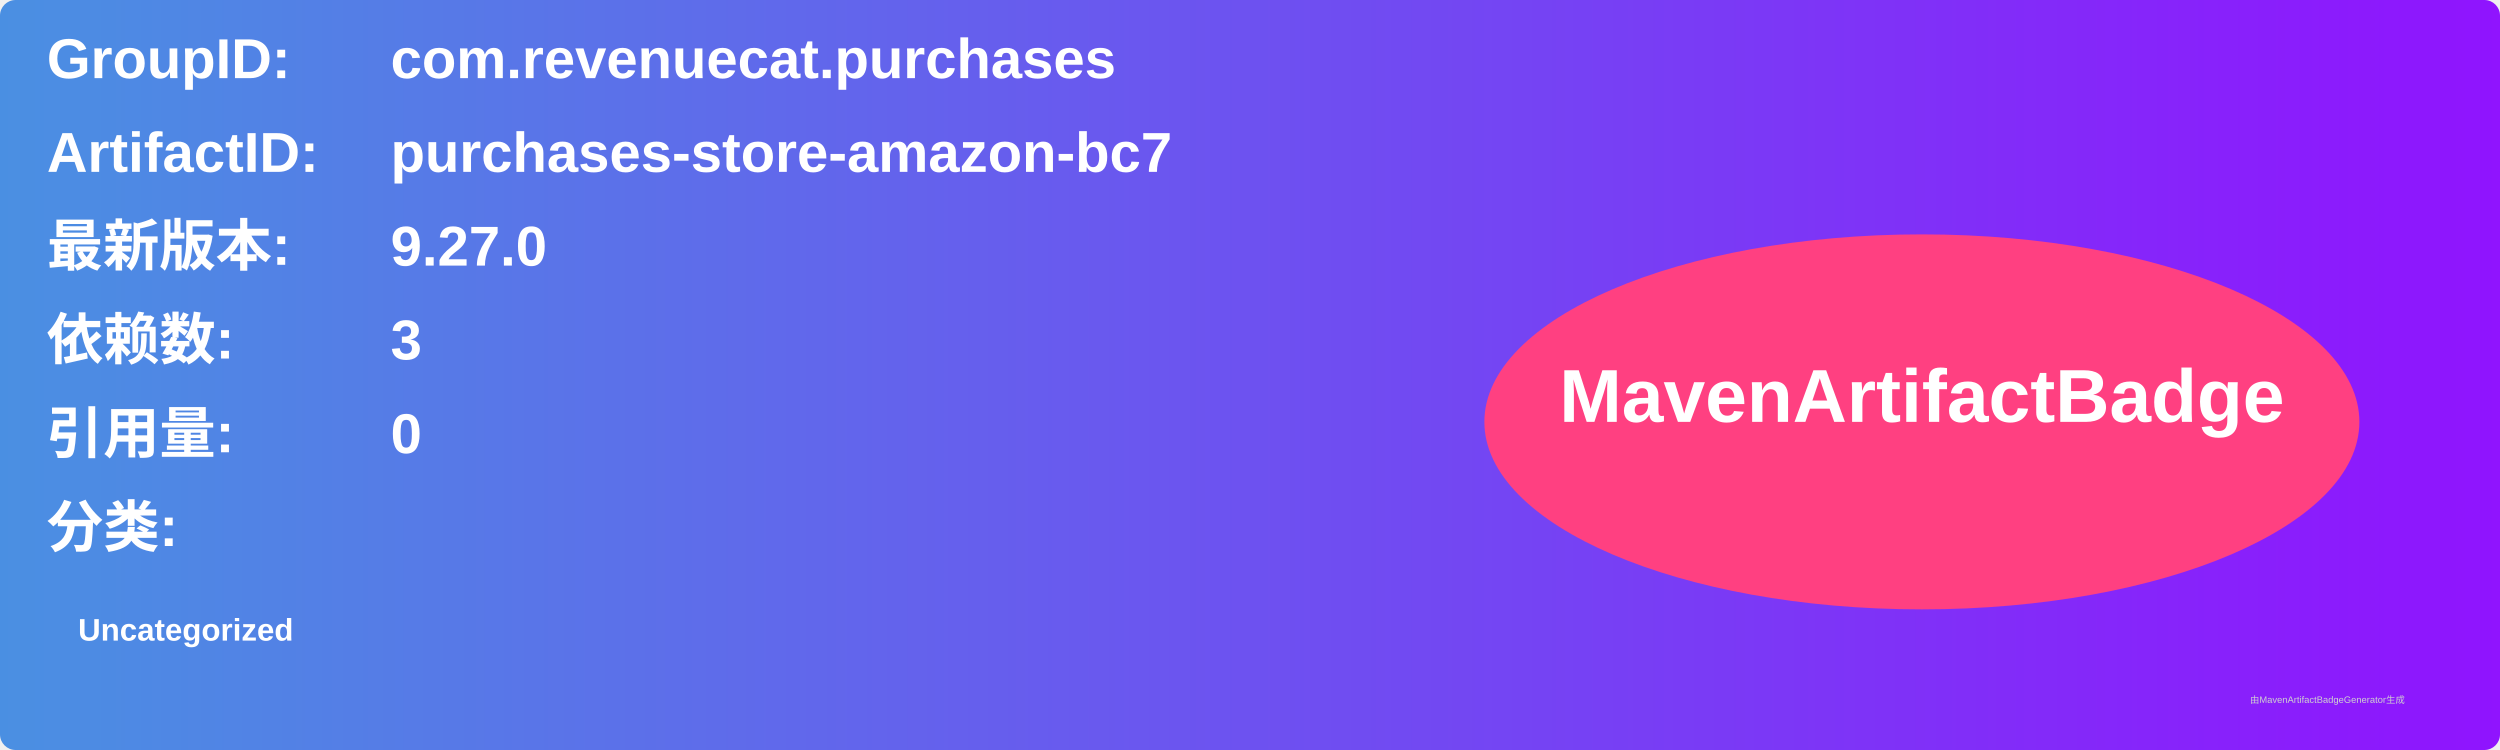
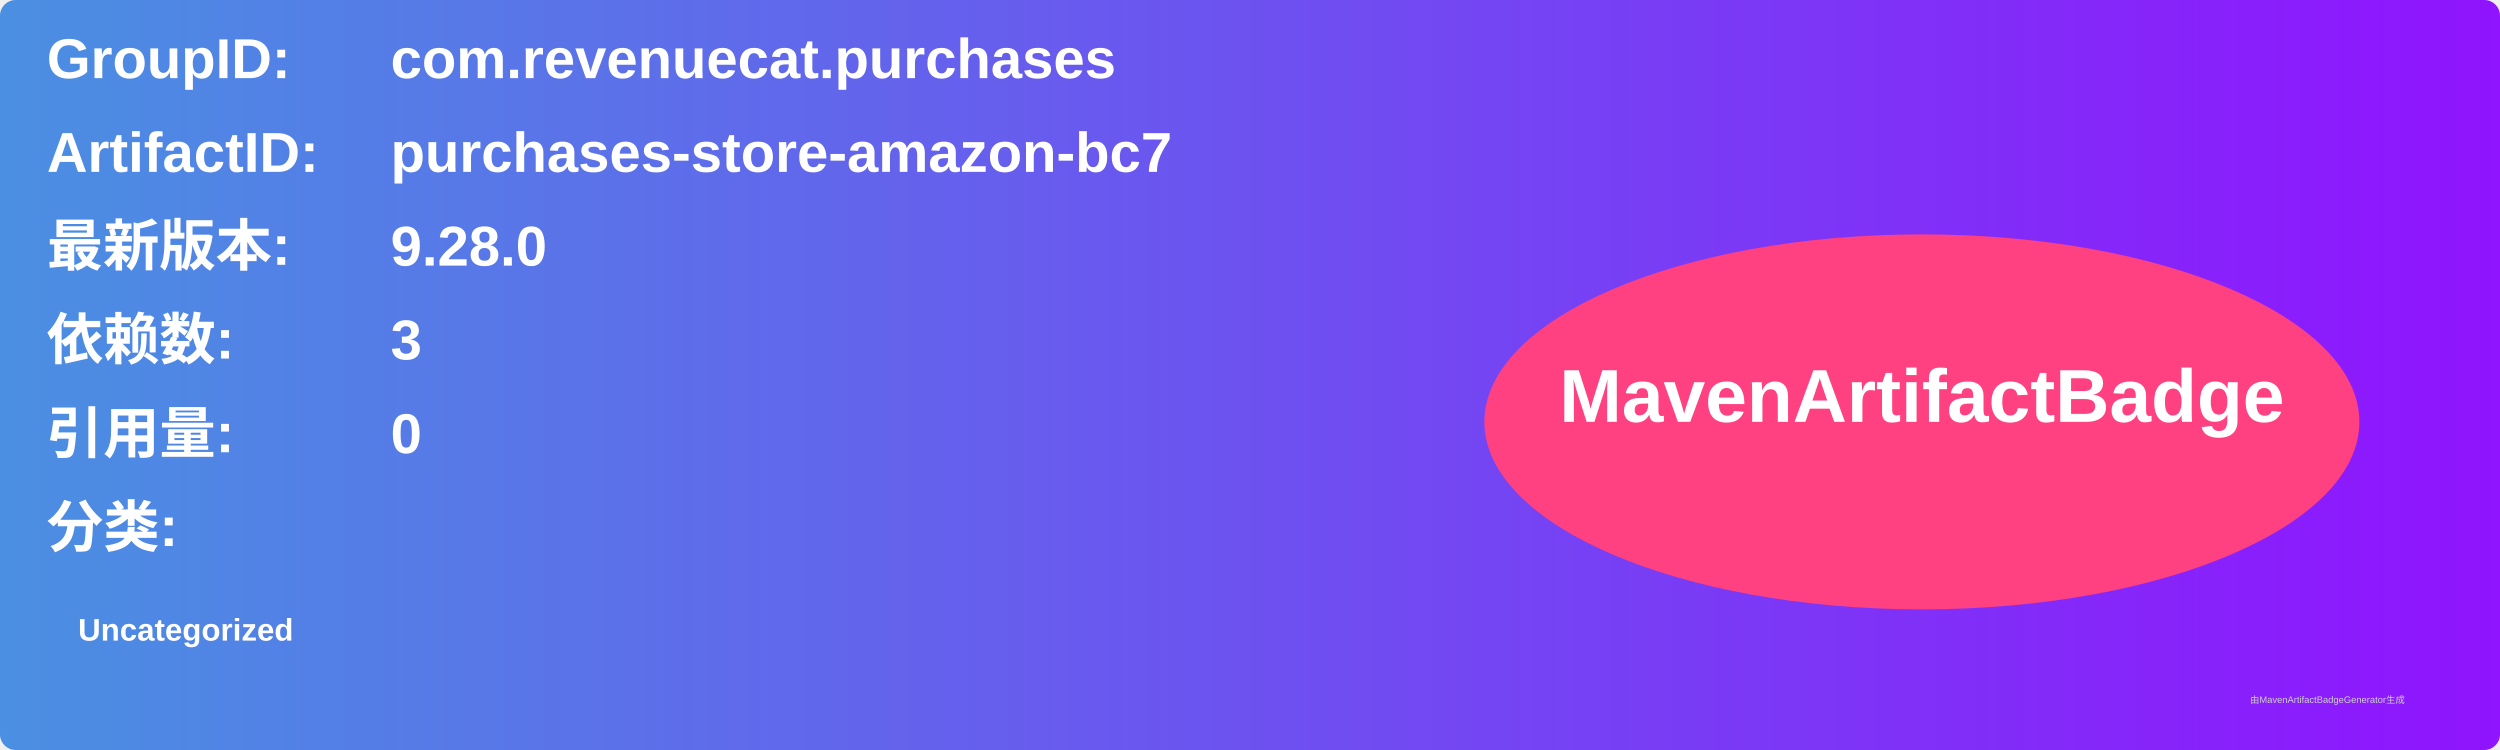
<svg xmlns="http://www.w3.org/2000/svg" width="800" height="240" viewBox="0 0 800 240">
  <linearGradient id="grad" x1="0%" y1="0%" x2="100%" y2="0%">
    <stop offset="0%" stop-color="#4a90e2" />
    <stop offset="100%" stop-color="#9013fe" />
  </linearGradient>
  <rect width="100%" height="100%" rx="5" ry="5" fill="url(#grad)" />
  <g transform="translate(15, 15)">
    <text x="0" y="10" font-family="Arial" font-size="18" fill="white" font-weight="bold" width="260">GroupID:</text>
    <text x="110" y="10" font-family="Arial" font-size="18" fill="white" font-weight="bold" width="460">com.revenuecat.purchases</text>
    <text x="0" y="40" font-family="Arial" font-size="18" fill="white" font-weight="bold" width="260">ArtifactID:</text>
    <text x="110" y="40" font-family="Arial" font-size="18" fill="white" font-weight="bold" width="460">purchases-store-amazon-bc7</text>
    <text x="0" y="70" font-family="Arial" font-size="18" fill="white" font-weight="bold">最新版本:</text>
    <text x="110" y="70" font-family="Arial" font-size="18" fill="white" font-weight="bold">
-       <tspan font-weight="bold">9.27.0</tspan>
+       <tspan font-weight="bold">9.28.0</tspan>
    </text>
    <text x="0" y="100" font-family="Arial" font-size="18" fill="white" font-weight="bold">依赖数: </text>
    <text x="110" y="100" font-family="Arial" font-size="18" fill="white">
      <tspan font-weight="bold">3</tspan>
    </text>
    <text x="0" y="130" font-family="Arial" font-size="18" fill="white" font-weight="bold">引用量: </text>
    <text x="110" y="130" font-family="Arial" font-size="18" fill="white">
      <tspan font-weight="bold">0</tspan>
    </text>
    <text x="0" y="160" font-family="Arial" font-size="18" fill="white" font-weight="bold">分类:</text>
    <text x="10" y="190" font-family="Arial" font-size="10" fill="white">
      <tspan font-weight="bold">Uncategorized</tspan>
    </text>
    <ellipse cx="600" cy="120" rx="140" ry="60" fill="#ff4081" />
    <text x="600" y="120" text-anchor="middle" font-family="Arial" font-size="24" fill="white" font-weight="bold">MavenArtifactBadge</text>
  </g>
  <text x="720" y="225" font-family="Arial" font-size="3" fill="#d0d0d0">由MavenArtifactBadgeGenerator生成</text>
</svg>
